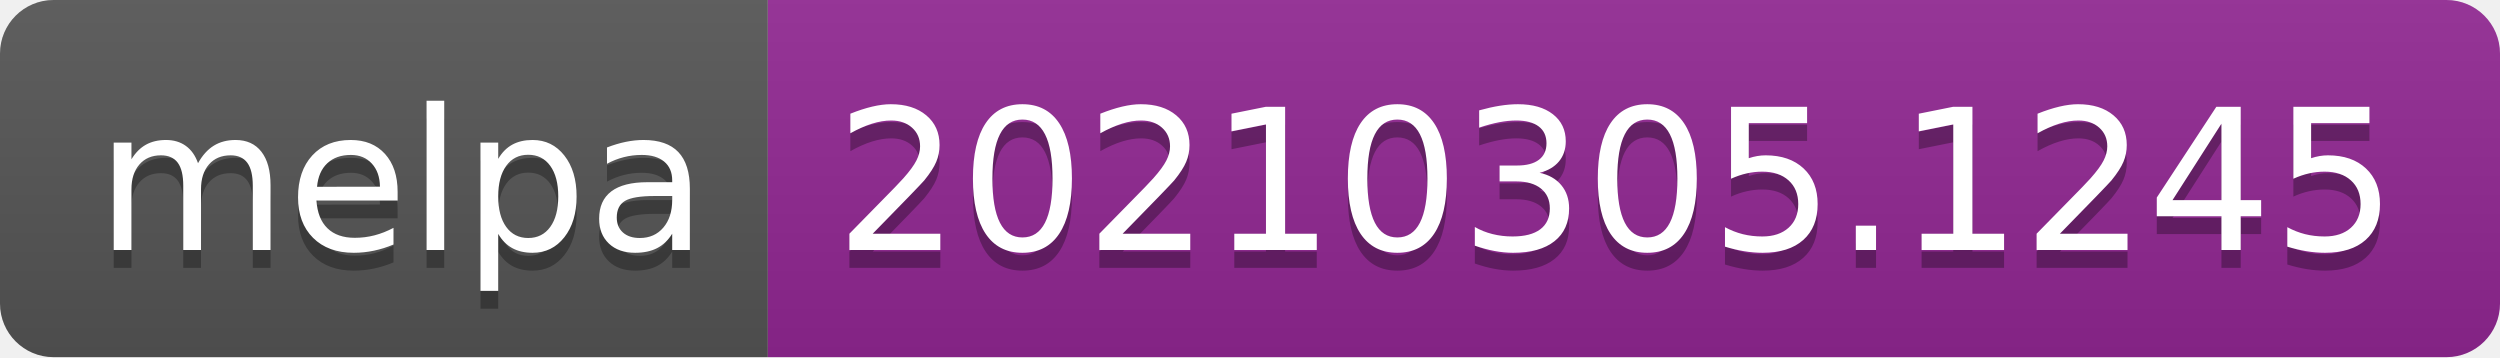
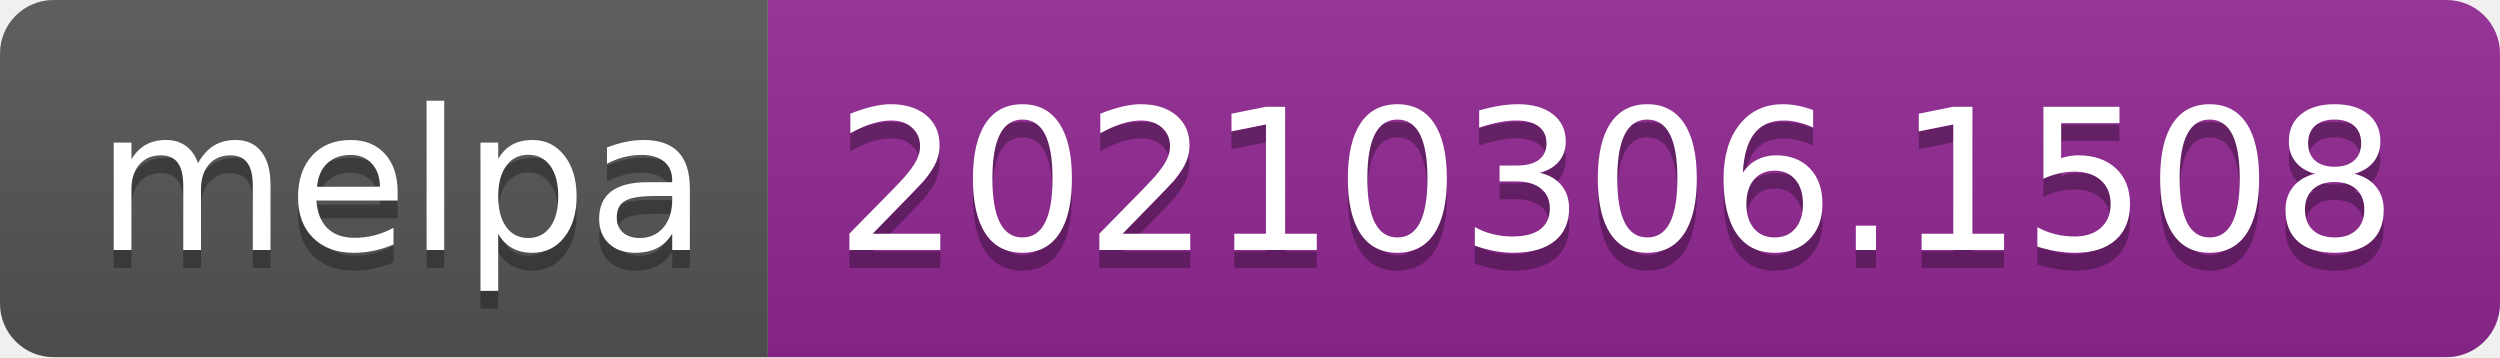
- <svg xmlns="http://www.w3.org/2000/svg" width="140" height="20" role="img" aria-label="melpa: 20210305.1245">
+ <svg xmlns="http://www.w3.org/2000/svg" width="140" height="20" role="img" aria-label="melpa: 20210306.1508">
  <linearGradient id="s" x2="0" y2="100%">
    <stop offset="0" stop-color="#bbb" stop-opacity=".1" />
    <stop offset="1" stop-opacity=".1" />
  </linearGradient>
  <clipPath id="r">
    <rect width="140" height="20" rx="3" fill="#fff" />
  </clipPath>
  <g clip-path="url(#r)">
    <rect width="43" height="20" fill="#555" />
    <rect x="43" width="97" height="20" fill="#922793" />
    <rect width="140" height="20" fill="url(#s)" />
  </g>
  <g fill="#fff" text-anchor="middle" font-family="Verdana,Geneva,DejaVu Sans,sans-serif" text-rendering="geometricPrecision" font-size="110">
    <text aria-hidden="true" x="225" y="150" fill="#010101" fill-opacity=".3" transform="scale(.1)" textLength="330">melpa</text>
    <text x="225" y="140" transform="scale(.1)" fill="#fff" textLength="330">melpa</text>
-     <text aria-hidden="true" x="905" y="150" fill="#010101" fill-opacity=".3" transform="scale(.1)" textLength="870">20210305.1245</text>
-     <text x="905" y="140" transform="scale(.1)" fill="#fff" textLength="870">20210305.1245</text>
+     <text aria-hidden="true" x="905" y="150" fill="#010101" fill-opacity=".3" transform="scale(.1)" textLength="870">20210306.1508</text>
+     <text x="905" y="140" transform="scale(.1)" fill="#fff" textLength="870">20210306.1508</text>
  </g>
</svg>
